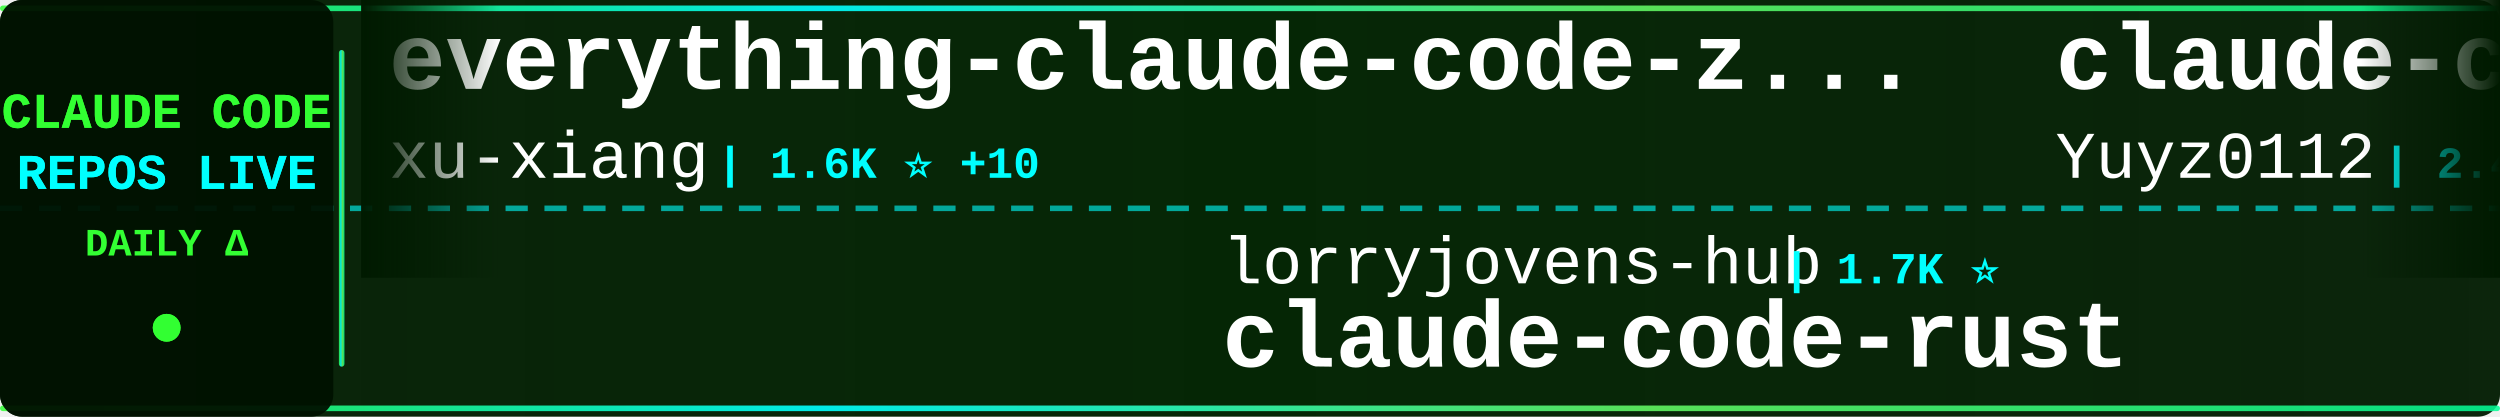
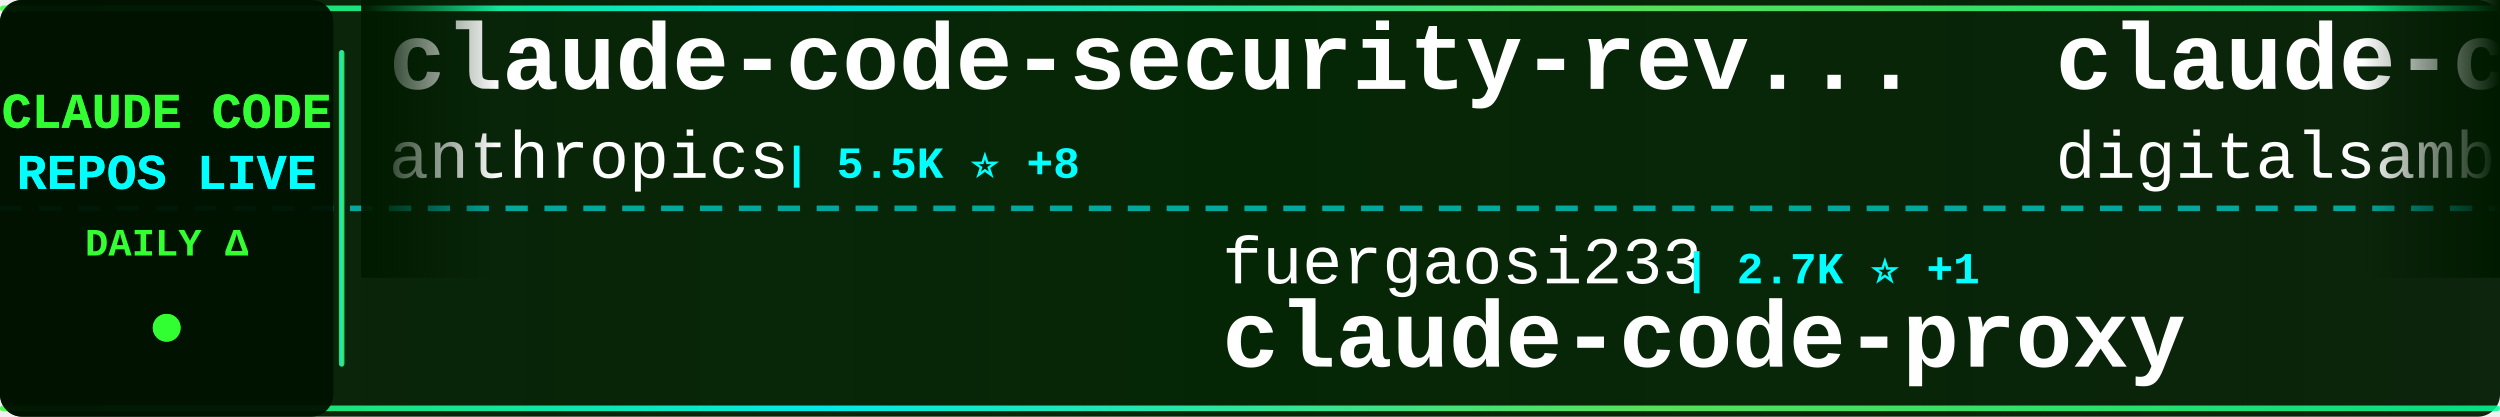
<svg xmlns="http://www.w3.org/2000/svg" width="900" height="150">
  <defs>
    <linearGradient id="tickerBg" x1="0%" y1="0%" x2="100%" y2="0%">
      <stop offset="0%" style="stop-color:#001a00;stop-opacity:0.95" />
      <stop offset="50%" style="stop-color:#002200;stop-opacity:0.98" />
      <stop offset="100%" style="stop-color:#001a00;stop-opacity:0.95" />
    </linearGradient>
    <linearGradient id="borderGrad" x1="0%" y1="0%" x2="100%" y2="0%">
      <stop offset="0%" style="stop-color:#33ff33;stop-opacity:0.85">
        <animate attributeName="stop-opacity" values="0.85;1;0.85" dur="2s" repeatCount="indefinite" />
      </stop>
      <stop offset="33%" style="stop-color:#00ffff;stop-opacity:0.9">
        <animate attributeName="stop-opacity" values="0.9;1;0.9" dur="2.2s" repeatCount="indefinite" />
      </stop>
      <stop offset="66%" style="stop-color:#66ff66;stop-opacity:0.85">
        <animate attributeName="stop-opacity" values="0.85;1;0.85" dur="1.8s" repeatCount="indefinite" />
      </stop>
      <stop offset="100%" style="stop-color:#00ff99;stop-opacity:0.85">
        <animate attributeName="stop-opacity" values="0.85;1;0.85" dur="2s" repeatCount="indefinite" />
      </stop>
    </linearGradient>
    <filter id="textGlow">
      <feGaussianBlur stdDeviation="0.1" result="coloredBlur" />
      <feMerge>
        <feMergeNode in="coloredBlur" />
        <feMergeNode in="SourceGraphic" />
      </feMerge>
    </filter>
    <filter id="metricGlow">
      <feGaussianBlur stdDeviation="0.2" result="coloredBlur" />
      <feMerge>
        <feMergeNode in="coloredBlur" />
        <feMergeNode in="SourceGraphic" />
      </feMerge>
    </filter>
    <linearGradient id="leftFade" x1="0%" y1="0%" x2="100%" y2="0%">
      <stop offset="0%" style="stop-color:#001a00;stop-opacity:1" />
      <stop offset="100%" style="stop-color:#001a00;stop-opacity:0" />
    </linearGradient>
    <linearGradient id="rightFade" x1="0%" y1="0%" x2="100%" y2="0%">
      <stop offset="0%" style="stop-color:#001a00;stop-opacity:0" />
      <stop offset="100%" style="stop-color:#001a00;stop-opacity:1" />
    </linearGradient>
  </defs>
  <rect width="900" height="150" fill="url(#tickerBg)" rx="8" />
  <rect x="0" y="2" width="900" height="2" fill="url(#borderGrad)" rx="1" />
  <rect x="0" y="146" width="900" height="2" fill="url(#borderGrad)" rx="1" />
  <line x1="0" y1="75" x2="900" y2="75" stroke="#00ffff" stroke-width="2" stroke-dasharray="8 6" opacity="0.6" />
  <rect x="0" y="0" width="120" height="150" fill="#001100" opacity="0.95" rx="8" />
  <text x="60" y="46" font-family="'Courier New', monospace" font-size="18" font-weight="bold" fill="#33ff33" text-anchor="middle" filter="url(#textGlow)">
    CLAUDE CODE
  </text>
  <text x="60" y="68" font-family="'Courier New', monospace" font-size="18" font-weight="bold" fill="#00ffff" text-anchor="middle" filter="url(#textGlow)">
    REPOS LIVE
  </text>
  <text x="60" y="92" font-family="'Courier New', monospace" font-size="14" font-weight="bold" fill="#33ff33" text-anchor="middle">
    DAILY Δ
  </text>
  <circle cx="60" cy="118" r="5" fill="#33ff33" filter="url(#metricGlow)">
    <animate attributeName="r" values="4;6;4" dur="1.5s" repeatCount="indefinite" />
    <animate attributeName="opacity" values="0.6;1;0.6" dur="1.5s" repeatCount="indefinite" />
  </circle>
  <rect x="122" y="18" width="2" height="114" fill="url(#borderGrad)" rx="1" />
  <clipPath id="tickerClip">
    <rect x="130" y="0" width="770" height="150" />
  </clipPath>
  <g clip-path="url(#tickerClip)">
    <g id="tickerItems">
      <animateTransform attributeName="transform" attributeType="XML" type="translate" from="0 0" to="-3000 0" dur="54s" repeatCount="indefinite" />
      <g transform="translate(0, 0)">
-         <text x="140" y="32" font-family="'Courier New', monospace" font-size="34" font-weight="bold" fill="#ffffff">everything-claude-code-z...</text>
-         <text x="140" y="64" font-family="'Courier New', monospace" font-size="24" font-weight="normal" fill="#ffffff" opacity="1.0">xu-xiang</text>
-         <text x="258" y="64" font-family="'Courier New', monospace" font-size="16" font-weight="bold" fill="#00ffff"> | 1.6K ⭐ +10</text>
+         <text x="140" y="32" font-family="'Courier New', monospace" font-size="34" font-weight="bold" fill="#ffffff">claude-code-security-rev...</text>
+         <text x="140" y="64" font-family="'Courier New', monospace" font-size="24" font-weight="normal" fill="#ffffff" opacity="1.0">anthropics</text>
+         <text x="282" y="64" font-family="'Courier New', monospace" font-size="16" font-weight="bold" fill="#00ffff"> | 5.5K ⭐ +8</text>
      </g>
      <g transform="translate(300, 0)">
-         <text x="140" y="102" font-family="'Courier New', monospace" font-size="24" font-weight="normal" fill="#ffffff" opacity="1.0">lorryjovens-hub</text>
-         <text x="342" y="102" font-family="'Courier New', monospace" font-size="16" font-weight="bold" fill="#00ffff"> | 1.7K ⭐</text>
-         <text x="140" y="132" font-family="'Courier New', monospace" font-size="34" font-weight="bold" fill="#ffffff">claude-code-rust</text>
+         <text x="140" y="102" font-family="'Courier New', monospace" font-size="24" font-weight="normal" fill="#ffffff" opacity="1.0">fuergaosi233</text>
+         <text x="306" y="102" font-family="'Courier New', monospace" font-size="16" font-weight="bold" fill="#00ffff"> | 2.7K ⭐ +1</text>
+         <text x="140" y="132" font-family="'Courier New', monospace" font-size="34" font-weight="bold" fill="#ffffff">claude-code-proxy</text>
      </g>
      <g transform="translate(600, 0)">
-         <text x="140" y="32" font-family="'Courier New', monospace" font-size="34" font-weight="bold" fill="#ffffff">claude-code-reverse</text>
-         <text x="140" y="64" font-family="'Courier New', monospace" font-size="24" font-weight="normal" fill="#ffffff" opacity="1.0">Yuyz0112</text>
-         <text x="258" y="64" font-family="'Courier New', monospace" font-size="16" font-weight="bold" fill="#00ffff"> | 2.4K ⭐</text>
+         <text x="140" y="32" font-family="'Courier New', monospace" font-size="34" font-weight="bold" fill="#ffffff">claude-code-video-toolki...</text>
+         <text x="140" y="64" font-family="'Courier New', monospace" font-size="24" font-weight="normal" fill="#ffffff" opacity="1.0">digitalsamba</text>
+         <text x="306" y="64" font-family="'Courier New', monospace" font-size="16" font-weight="bold" fill="#00ffff"> | 1.7K ⭐ +5</text>
      </g>
      <g transform="translate(900, 0)">
-         <text x="140" y="102" font-family="'Courier New', monospace" font-size="24" font-weight="normal" fill="#ffffff" opacity="1.0">edmund-io</text>
-         <text x="270" y="102" font-family="'Courier New', monospace" font-size="16" font-weight="bold" fill="#00ffff"> | 1.5K ⭐ +1</text>
-         <text x="140" y="132" font-family="'Courier New', monospace" font-size="34" font-weight="bold" fill="#ffffff">edmunds-claude-code</text>
+         <text x="140" y="102" font-family="'Courier New', monospace" font-size="24" font-weight="normal" fill="#ffffff" opacity="1.0">shareAI-lab</text>
+         <text x="294" y="102" font-family="'Courier New', monospace" font-size="16" font-weight="bold" fill="#00ffff"> | 70.6K ⭐ +135</text>
+         <text x="140" y="132" font-family="'Courier New', monospace" font-size="34" font-weight="bold" fill="#ffffff">learn-claude-code</text>
      </g>
      <g transform="translate(1200, 0)">
-         <text x="140" y="32" font-family="'Courier New', monospace" font-size="34" font-weight="bold" fill="#ffffff">claude-code-base-action</text>
-         <text x="140" y="64" font-family="'Courier New', monospace" font-size="24" font-weight="normal" fill="#ffffff" opacity="1.0">anthropics</text>
-         <text x="282" y="64" font-family="'Courier New', monospace" font-size="16" font-weight="bold" fill="#00ffff"> | 901 ⭐ +1</text>
+         <text x="140" y="32" font-family="'Courier New', monospace" font-size="34" font-weight="bold" fill="#ffffff">claude-code-tudou</text>
+         <text x="140" y="64" font-family="'Courier New', monospace" font-size="24" font-weight="normal" fill="#ffffff" opacity="1.0">AICoderTudou</text>
+         <text x="306" y="64" font-family="'Courier New', monospace" font-size="16" font-weight="bold" fill="#00ffff"> | 498 ⭐</text>
      </g>
      <g transform="translate(1500, 0)">
-         <text x="140" y="102" font-family="'Courier New', monospace" font-size="24" font-weight="normal" fill="#ffffff" opacity="1.0">Windy3f3f3f3f</text>
-         <text x="318" y="102" font-family="'Courier New', monospace" font-size="16" font-weight="bold" fill="#00ffff"> | 2.2K ⭐ +14</text>
-         <text x="140" y="132" font-family="'Courier New', monospace" font-size="34" font-weight="bold" fill="#ffffff">claude-code-from-scratch</text>
+         <text x="140" y="102" font-family="'Courier New', monospace" font-size="24" font-weight="normal" fill="#ffffff" opacity="1.0">huangjia2019</text>
+         <text x="306" y="102" font-family="'Courier New', monospace" font-size="16" font-weight="bold" fill="#00ffff"> | 964 ⭐ +7</text>
+         <text x="140" y="132" font-family="'Courier New', monospace" font-size="34" font-weight="bold" fill="#ffffff">claude-code-engineering</text>
      </g>
      <g transform="translate(1800, 0)">
-         <text x="140" y="32" font-family="'Courier New', monospace" font-size="34" font-weight="bold" fill="#ffffff">awesome-claude-code-tool...</text>
-         <text x="140" y="64" font-family="'Courier New', monospace" font-size="24" font-weight="normal" fill="#ffffff" opacity="1.0">rohitg00</text>
-         <text x="258" y="64" font-family="'Courier New', monospace" font-size="16" font-weight="bold" fill="#00ffff"> | 2.3K ⭐ +6</text>
+         <text x="140" y="32" font-family="'Courier New', monospace" font-size="34" font-weight="bold" fill="#ffffff">claude_codex_bridge</text>
+         <text x="140" y="64" font-family="'Courier New', monospace" font-size="24" font-weight="normal" fill="#ffffff" opacity="1.0">SeemSeam</text>
+         <text x="258" y="64" font-family="'Courier New', monospace" font-size="16" font-weight="bold" fill="#00ffff"> | 3.2K ⭐ +9</text>
      </g>
      <g transform="translate(2100, 0)">
-         <text x="140" y="102" font-family="'Courier New', monospace" font-size="24" font-weight="normal" fill="#ffffff" opacity="1.0">sugyan</text>
-         <text x="234" y="102" font-family="'Courier New', monospace" font-size="16" font-weight="bold" fill="#00ffff"> | 1.1K ⭐ +1</text>
-         <text x="140" y="132" font-family="'Courier New', monospace" font-size="34" font-weight="bold" fill="#ffffff">claude-code-webui</text>
+         <text x="140" y="102" font-family="'Courier New', monospace" font-size="24" font-weight="normal" fill="#ffffff" opacity="1.0">chauncygu</text>
+         <text x="270" y="102" font-family="'Courier New', monospace" font-size="16" font-weight="bold" fill="#00ffff"> | 2.7K ⭐ +5</text>
+         <text x="140" y="132" font-family="'Courier New', monospace" font-size="34" font-weight="bold" fill="#ffffff">collection-claude-code-s...</text>
      </g>
      <g transform="translate(2400, 0)">
-         <text x="140" y="32" font-family="'Courier New', monospace" font-size="34" font-weight="bold" fill="#ffffff">Open-ClaudeCode</text>
-         <text x="140" y="64" font-family="'Courier New', monospace" font-size="24" font-weight="normal" fill="#ffffff" opacity="1.0">LING71671</text>
-         <text x="270" y="64" font-family="'Courier New', monospace" font-size="16" font-weight="bold" fill="#00ffff"> | 912 ⭐</text>
+         <text x="140" y="32" font-family="'Courier New', monospace" font-size="34" font-weight="bold" fill="#ffffff">claude-code-webui</text>
+         <text x="140" y="64" font-family="'Courier New', monospace" font-size="24" font-weight="normal" fill="#ffffff" opacity="1.0">sugyan</text>
+         <text x="234" y="64" font-family="'Courier New', monospace" font-size="16" font-weight="bold" fill="#00ffff"> | 1.1K ⭐ +2</text>
      </g>
      <g transform="translate(2700, 0)">
-         <text x="140" y="102" font-family="'Courier New', monospace" font-size="24" font-weight="normal" fill="#ffffff" opacity="1.0">davila7</text>
-         <text x="246" y="102" font-family="'Courier New', monospace" font-size="16" font-weight="bold" fill="#00ffff"> | 28.6K ⭐ +30</text>
-         <text x="140" y="132" font-family="'Courier New', monospace" font-size="34" font-weight="bold" fill="#ffffff">claude-code-templates</text>
+         <text x="140" y="102" font-family="'Courier New', monospace" font-size="24" font-weight="normal" fill="#ffffff" opacity="1.0">zstmfhy</text>
+         <text x="246" y="102" font-family="'Courier New', monospace" font-size="16" font-weight="bold" fill="#00ffff"> | 190 ⭐</text>
+         <text x="140" y="132" font-family="'Courier New', monospace" font-size="34" font-weight="bold" fill="#ffffff">Claude-code</text>
      </g>
      <g transform="translate(3000, 0)">
-         <text x="140" y="32" font-family="'Courier New', monospace" font-size="34" font-weight="bold" fill="#ffffff">everything-claude-code-z...</text>
-         <text x="140" y="64" font-family="'Courier New', monospace" font-size="24" font-weight="normal" fill="#ffffff" opacity="1.0">xu-xiang</text>
-         <text x="258" y="64" font-family="'Courier New', monospace" font-size="16" font-weight="bold" fill="#00ffff"> | 1.6K ⭐ +10</text>
+         <text x="140" y="32" font-family="'Courier New', monospace" font-size="34" font-weight="bold" fill="#ffffff">claude-code-security-rev...</text>
+         <text x="140" y="64" font-family="'Courier New', monospace" font-size="24" font-weight="normal" fill="#ffffff" opacity="1.0">anthropics</text>
+         <text x="282" y="64" font-family="'Courier New', monospace" font-size="16" font-weight="bold" fill="#00ffff"> | 5.5K ⭐ +8</text>
      </g>
      <g transform="translate(3300, 0)">
-         <text x="140" y="102" font-family="'Courier New', monospace" font-size="24" font-weight="normal" fill="#ffffff" opacity="1.0">lorryjovens-hub</text>
-         <text x="342" y="102" font-family="'Courier New', monospace" font-size="16" font-weight="bold" fill="#00ffff"> | 1.7K ⭐</text>
-         <text x="140" y="132" font-family="'Courier New', monospace" font-size="34" font-weight="bold" fill="#ffffff">claude-code-rust</text>
+         <text x="140" y="102" font-family="'Courier New', monospace" font-size="24" font-weight="normal" fill="#ffffff" opacity="1.0">fuergaosi233</text>
+         <text x="306" y="102" font-family="'Courier New', monospace" font-size="16" font-weight="bold" fill="#00ffff"> | 2.7K ⭐ +1</text>
+         <text x="140" y="132" font-family="'Courier New', monospace" font-size="34" font-weight="bold" fill="#ffffff">claude-code-proxy</text>
      </g>
      <g transform="translate(3600, 0)">
-         <text x="140" y="32" font-family="'Courier New', monospace" font-size="34" font-weight="bold" fill="#ffffff">claude-code-reverse</text>
-         <text x="140" y="64" font-family="'Courier New', monospace" font-size="24" font-weight="normal" fill="#ffffff" opacity="1.0">Yuyz0112</text>
-         <text x="258" y="64" font-family="'Courier New', monospace" font-size="16" font-weight="bold" fill="#00ffff"> | 2.4K ⭐</text>
+         <text x="140" y="32" font-family="'Courier New', monospace" font-size="34" font-weight="bold" fill="#ffffff">claude-code-video-toolki...</text>
+         <text x="140" y="64" font-family="'Courier New', monospace" font-size="24" font-weight="normal" fill="#ffffff" opacity="1.0">digitalsamba</text>
+         <text x="306" y="64" font-family="'Courier New', monospace" font-size="16" font-weight="bold" fill="#00ffff"> | 1.7K ⭐ +5</text>
      </g>
      <g transform="translate(3900, 0)">
-         <text x="140" y="102" font-family="'Courier New', monospace" font-size="24" font-weight="normal" fill="#ffffff" opacity="1.0">edmund-io</text>
-         <text x="270" y="102" font-family="'Courier New', monospace" font-size="16" font-weight="bold" fill="#00ffff"> | 1.5K ⭐ +1</text>
-         <text x="140" y="132" font-family="'Courier New', monospace" font-size="34" font-weight="bold" fill="#ffffff">edmunds-claude-code</text>
+         <text x="140" y="102" font-family="'Courier New', monospace" font-size="24" font-weight="normal" fill="#ffffff" opacity="1.0">shareAI-lab</text>
+         <text x="294" y="102" font-family="'Courier New', monospace" font-size="16" font-weight="bold" fill="#00ffff"> | 70.6K ⭐ +135</text>
+         <text x="140" y="132" font-family="'Courier New', monospace" font-size="34" font-weight="bold" fill="#ffffff">learn-claude-code</text>
      </g>
    </g>
  </g>
  <rect x="130" y="0" width="50" height="100" fill="url(#leftFade)" />
  <rect x="850" y="0" width="50" height="100" fill="url(#rightFade)" />
</svg>
